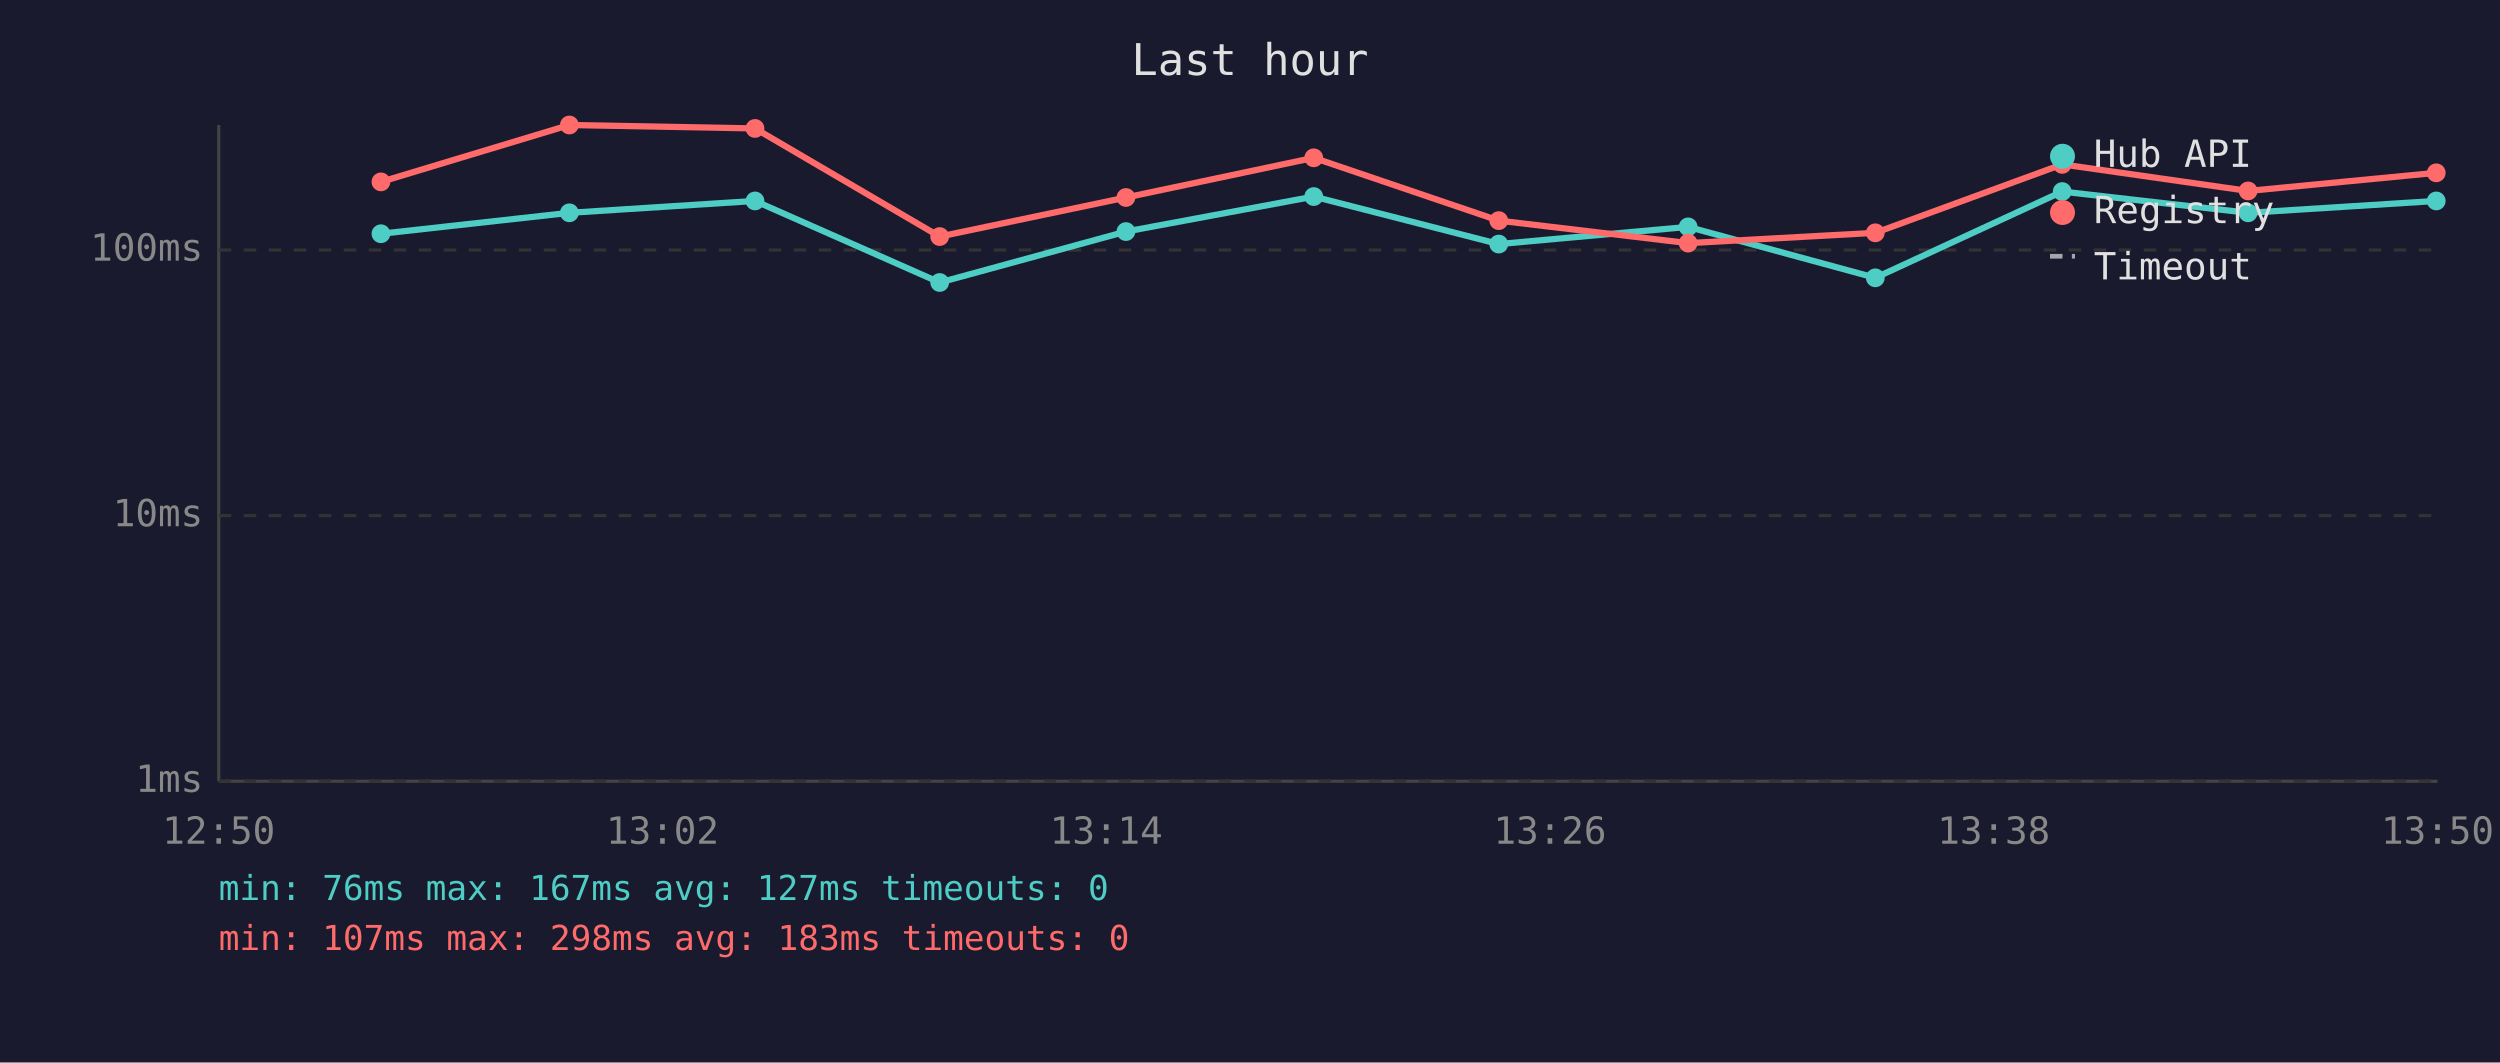
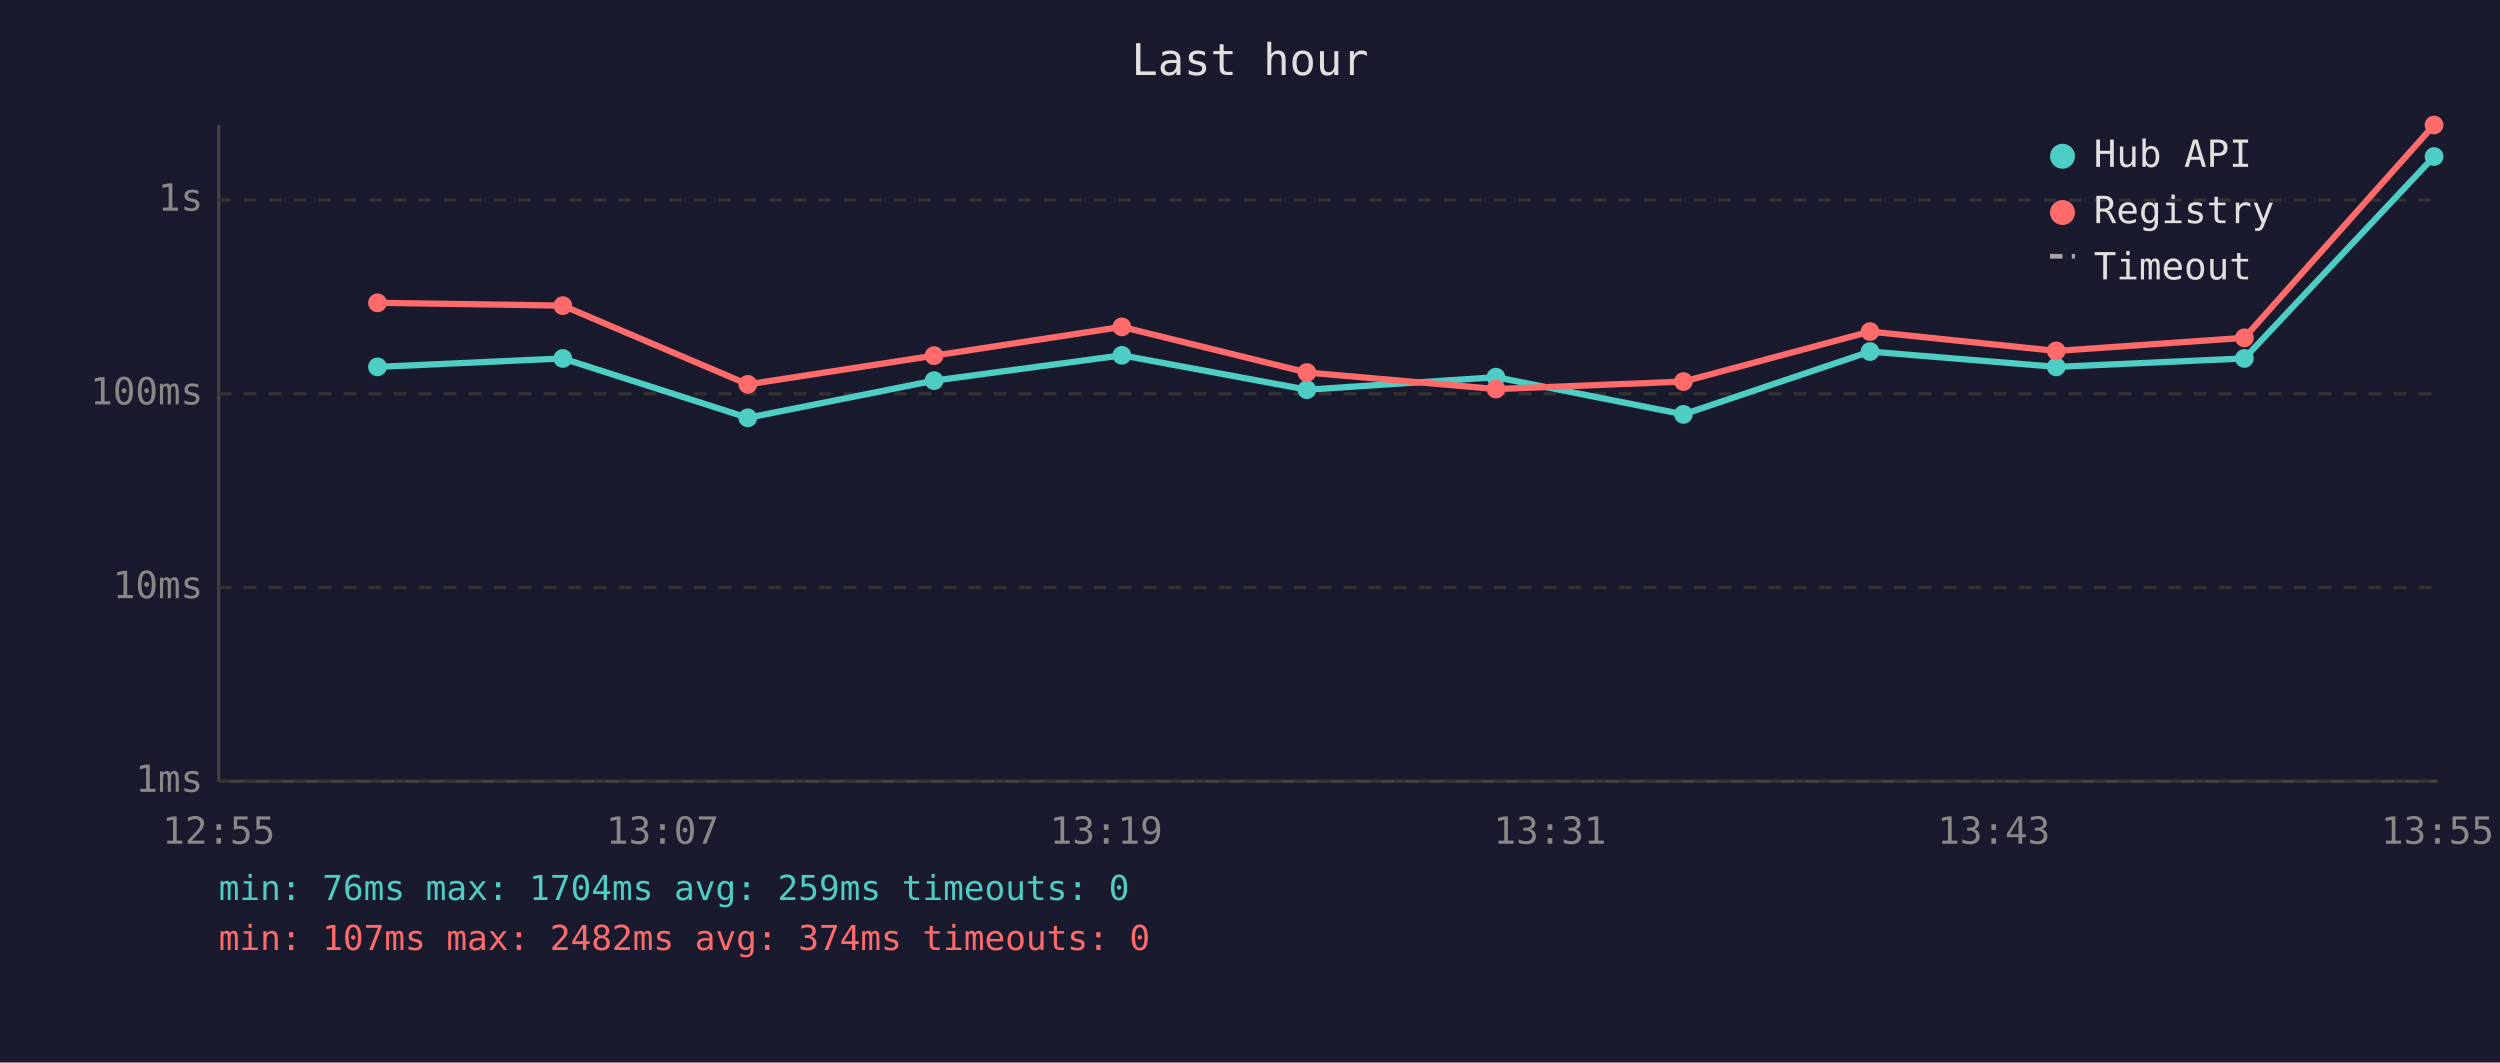
<svg xmlns="http://www.w3.org/2000/svg" viewBox="0 0 800 340" font-family="monospace" font-size="12">
  <rect width="800" height="340" fill="#1a1a2e" />
  <text x="400" y="24" fill="#e0e0e0" font-size="14" text-anchor="middle">Last hour</text>
  <line x1="70" y1="40" x2="70" y2="250" stroke="#444" stroke-width="1" />
  <line x1="70" y1="250" x2="780" y2="250" stroke="#444" stroke-width="1" />
  <line x1="70" y1="250" x2="780" y2="250" stroke="#333" stroke-width="1" stroke-dasharray="4" />
  <text x="65" y="250" fill="#888" text-anchor="end" dominant-baseline="middle">1ms</text>
-   <line x1="70" y1="165" x2="780" y2="165" stroke="#333" stroke-width="1" stroke-dasharray="4" />
-   <text x="65" y="165" fill="#888" text-anchor="end" dominant-baseline="middle">10ms</text>
-   <line x1="70" y1="80" x2="780" y2="80" stroke="#333" stroke-width="1" stroke-dasharray="4" />
-   <text x="65" y="80" fill="#888" text-anchor="end" dominant-baseline="middle">100ms</text>
-   <text x="70" y="270" fill="#888" text-anchor="middle">12:50</text>
-   <text x="212" y="270" fill="#888" text-anchor="middle">13:02</text>
-   <text x="354" y="270" fill="#888" text-anchor="middle">13:14</text>
-   <text x="496" y="270" fill="#888" text-anchor="middle">13:26</text>
-   <text x="638" y="270" fill="#888" text-anchor="middle">13:38</text>
-   <text x="780" y="270" fill="#888" text-anchor="middle">13:50</text>
-   <polyline points="121.9,74.8 182.2,68.1 241.6,64.3 300.7,90.4 360.3,74.1 420.4,62.9 479.6,78.1 540.2,72.6 600.1,88.9 659.9,61.3 719.4,68.1 779.6,64.3" fill="none" stroke="#4ecdc4" stroke-width="2" opacity="1" />
-   <circle cx="121.9" cy="74.8" r="3" fill="#4ecdc4" />
-   <circle cx="182.2" cy="68.1" r="3" fill="#4ecdc4" />
-   <circle cx="241.6" cy="64.3" r="3" fill="#4ecdc4" />
-   <circle cx="300.7" cy="90.4" r="3" fill="#4ecdc4" />
-   <circle cx="360.3" cy="74.1" r="3" fill="#4ecdc4" />
-   <circle cx="420.4" cy="62.9" r="3" fill="#4ecdc4" />
-   <circle cx="479.6" cy="78.1" r="3" fill="#4ecdc4" />
-   <circle cx="540.2" cy="72.6" r="3" fill="#4ecdc4" />
-   <circle cx="600.1" cy="88.9" r="3" fill="#4ecdc4" />
-   <circle cx="659.9" cy="61.3" r="3" fill="#4ecdc4" />
-   <circle cx="719.4" cy="68.1" r="3" fill="#4ecdc4" />
-   <circle cx="779.6" cy="64.3" r="3" fill="#4ecdc4" />
-   <polyline points="121.9,58.2 182.2,40.0 241.6,41.1 300.7,75.7 360.3,63.2 420.4,50.5 479.6,70.6 540.2,77.8 600.1,74.5 659.9,52.6 719.4,61.1 779.6,55.3" fill="none" stroke="#ff6b6b" stroke-width="2" opacity="1" />
-   <circle cx="121.9" cy="58.2" r="3" fill="#ff6b6b" />
-   <circle cx="182.2" cy="40.0" r="3" fill="#ff6b6b" />
-   <circle cx="241.6" cy="41.1" r="3" fill="#ff6b6b" />
-   <circle cx="300.7" cy="75.7" r="3" fill="#ff6b6b" />
-   <circle cx="360.3" cy="63.2" r="3" fill="#ff6b6b" />
-   <circle cx="420.4" cy="50.5" r="3" fill="#ff6b6b" />
-   <circle cx="479.6" cy="70.6" r="3" fill="#ff6b6b" />
-   <circle cx="540.2" cy="77.8" r="3" fill="#ff6b6b" />
-   <circle cx="600.1" cy="74.5" r="3" fill="#ff6b6b" />
-   <circle cx="659.9" cy="52.6" r="3" fill="#ff6b6b" />
-   <circle cx="719.4" cy="61.1" r="3" fill="#ff6b6b" />
-   <circle cx="779.6" cy="55.3" r="3" fill="#ff6b6b" />
+   <line x1="70" y1="188" x2="780" y2="188" stroke="#333" stroke-width="1" stroke-dasharray="4" />
+   <text x="65" y="188" fill="#888" text-anchor="end" dominant-baseline="middle">10ms</text>
+   <line x1="70" y1="126" x2="780" y2="126" stroke="#333" stroke-width="1" stroke-dasharray="4" />
+   <text x="65" y="126" fill="#888" text-anchor="end" dominant-baseline="middle">100ms</text>
+   <line x1="70" y1="64" x2="780" y2="64" stroke="#333" stroke-width="1" stroke-dasharray="4" />
+   <text x="65" y="64" fill="#888" text-anchor="end" dominant-baseline="middle">1s</text>
+   <text x="70" y="270" fill="#888" text-anchor="middle">12:55</text>
+   <text x="212" y="270" fill="#888" text-anchor="middle">13:07</text>
+   <text x="354" y="270" fill="#888" text-anchor="middle">13:19</text>
+   <text x="496" y="270" fill="#888" text-anchor="middle">13:31</text>
+   <text x="638" y="270" fill="#888" text-anchor="middle">13:43</text>
+   <text x="780" y="270" fill="#888" text-anchor="middle">13:55</text>
+   <polyline points="120.8,117.4 180.1,114.7 239.3,133.7 298.9,121.8 359.0,113.7 418.2,124.7 478.7,120.7 538.7,132.6 598.4,112.5 658.0,117.4 718.2,114.7 778.9,50.1" fill="none" stroke="#4ecdc4" stroke-width="2" opacity="1" />
+   <circle cx="120.8" cy="117.4" r="3" fill="#4ecdc4" />
+   <circle cx="180.1" cy="114.7" r="3" fill="#4ecdc4" />
+   <circle cx="239.3" cy="133.7" r="3" fill="#4ecdc4" />
+   <circle cx="298.9" cy="121.8" r="3" fill="#4ecdc4" />
+   <circle cx="359.0" cy="113.7" r="3" fill="#4ecdc4" />
+   <circle cx="418.2" cy="124.7" r="3" fill="#4ecdc4" />
+   <circle cx="478.7" cy="120.7" r="3" fill="#4ecdc4" />
+   <circle cx="538.7" cy="132.6" r="3" fill="#4ecdc4" />
+   <circle cx="598.4" cy="112.5" r="3" fill="#4ecdc4" />
+   <circle cx="658.0" cy="117.4" r="3" fill="#4ecdc4" />
+   <circle cx="718.2" cy="114.7" r="3" fill="#4ecdc4" />
+   <circle cx="778.9" cy="50.1" r="3" fill="#4ecdc4" />
+   <polyline points="120.8,96.9 180.1,97.8 239.3,123.0 298.9,113.8 359.0,104.6 418.2,119.2 478.7,124.5 538.7,122.1 598.4,106.1 658.0,112.3 718.2,108.1 778.9,40.0" fill="none" stroke="#ff6b6b" stroke-width="2" opacity="1" />
+   <circle cx="120.8" cy="96.9" r="3" fill="#ff6b6b" />
+   <circle cx="180.1" cy="97.8" r="3" fill="#ff6b6b" />
+   <circle cx="239.3" cy="123.0" r="3" fill="#ff6b6b" />
+   <circle cx="298.9" cy="113.8" r="3" fill="#ff6b6b" />
+   <circle cx="359.0" cy="104.6" r="3" fill="#ff6b6b" />
+   <circle cx="418.2" cy="119.2" r="3" fill="#ff6b6b" />
+   <circle cx="478.7" cy="124.5" r="3" fill="#ff6b6b" />
+   <circle cx="538.7" cy="122.1" r="3" fill="#ff6b6b" />
+   <circle cx="598.4" cy="106.1" r="3" fill="#ff6b6b" />
+   <circle cx="658.0" cy="112.3" r="3" fill="#ff6b6b" />
+   <circle cx="718.2" cy="108.1" r="3" fill="#ff6b6b" />
+   <circle cx="778.9" cy="40.0" r="3" fill="#ff6b6b" />
  <circle cx="660" cy="50" r="4" fill="#4ecdc4" />
  <text x="670" y="50" fill="#e0e0e0" dominant-baseline="middle">Hub API</text>
  <circle cx="660" cy="68" r="4" fill="#ff6b6b" />
  <text x="670" y="68" fill="#e0e0e0" dominant-baseline="middle">Registry</text>
  <line x1="656" y1="82" x2="664" y2="82" stroke="#e0e0e0" stroke-width="1.5" stroke-dasharray="4,3" opacity="0.7" />
  <text x="670" y="86" fill="#e0e0e0" dominant-baseline="middle">Timeout</text>
-   <text x="70" y="288" fill="#4ecdc4" font-size="11">min: 76ms  max: 167ms  avg: 127ms  timeouts: 0</text>
-   <text x="70" y="304" fill="#ff6b6b" font-size="11">min: 107ms  max: 298ms  avg: 183ms  timeouts: 0</text>
+   <text x="70" y="288" fill="#4ecdc4" font-size="11">min: 76ms  max: 1704ms  avg: 259ms  timeouts: 0</text>
+   <text x="70" y="304" fill="#ff6b6b" font-size="11">min: 107ms  max: 2482ms  avg: 374ms  timeouts: 0</text>
</svg>
